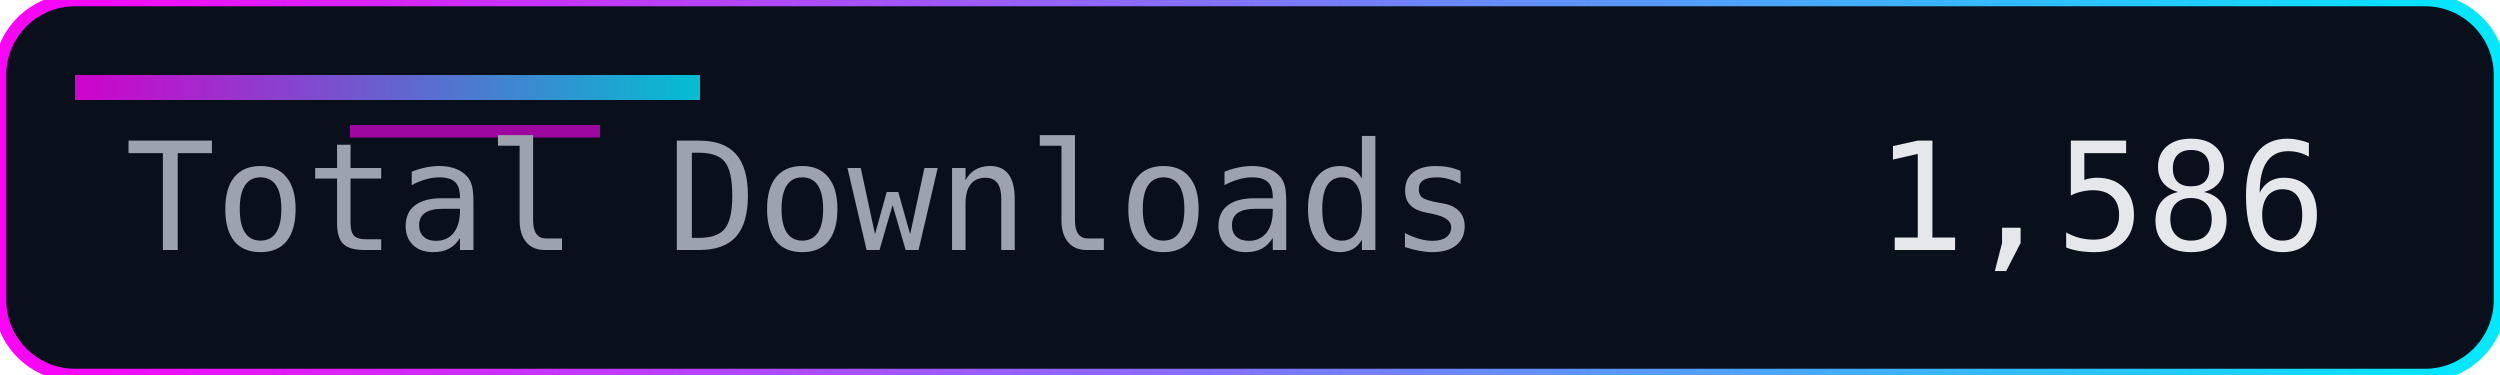
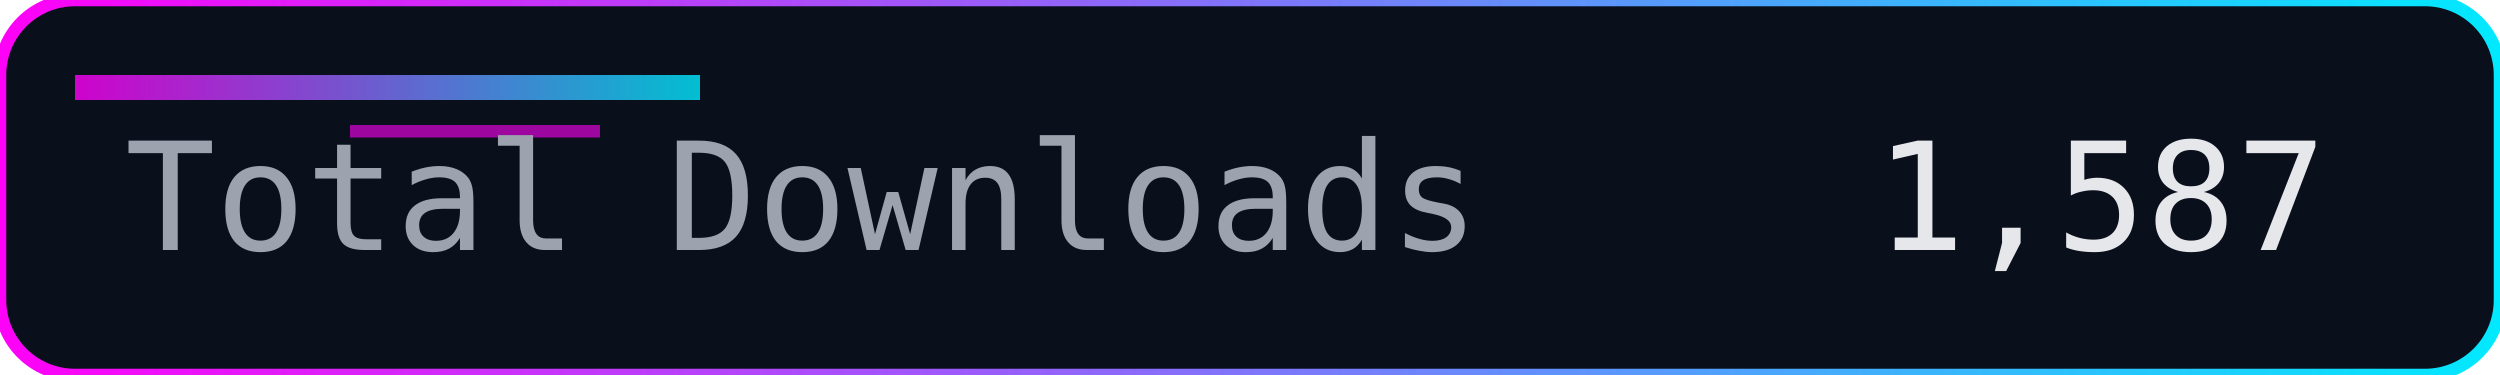
<svg xmlns="http://www.w3.org/2000/svg" width="200" height="30" role="img" aria-label="Total Downloads">
  <defs>
    <linearGradient id="accent" x1="0" y1="0" x2="1" y2="0">
      <stop offset="0%" stop-color="#ff00f7" />
      <stop offset="100%" stop-color="#00eaff" />
    </linearGradient>
  </defs>
  <rect width="200" height="30" rx="6" fill="#0a0f1c" />
  <rect width="200" height="30" rx="6" fill="none" stroke="url(#accent)" stroke-width="1" />
  <rect x="6" y="6" width="50" height="2" fill="url(#accent)" opacity="0.8" />
  <rect x="28" y="10" width="20" height="1" fill="#ff00f7" opacity="0.6" />
  <g font-family="Consolas, Menlo, monospace" font-size="12">
    <text x="10" y="20" fill="#9ca3af">Total Downloads</text>
-     <text x="150" y="20" fill="#e5e7eb">1,586</text>
+     <text x="150" y="20" fill="#e5e7eb">1,587</text>
  </g>
</svg>
